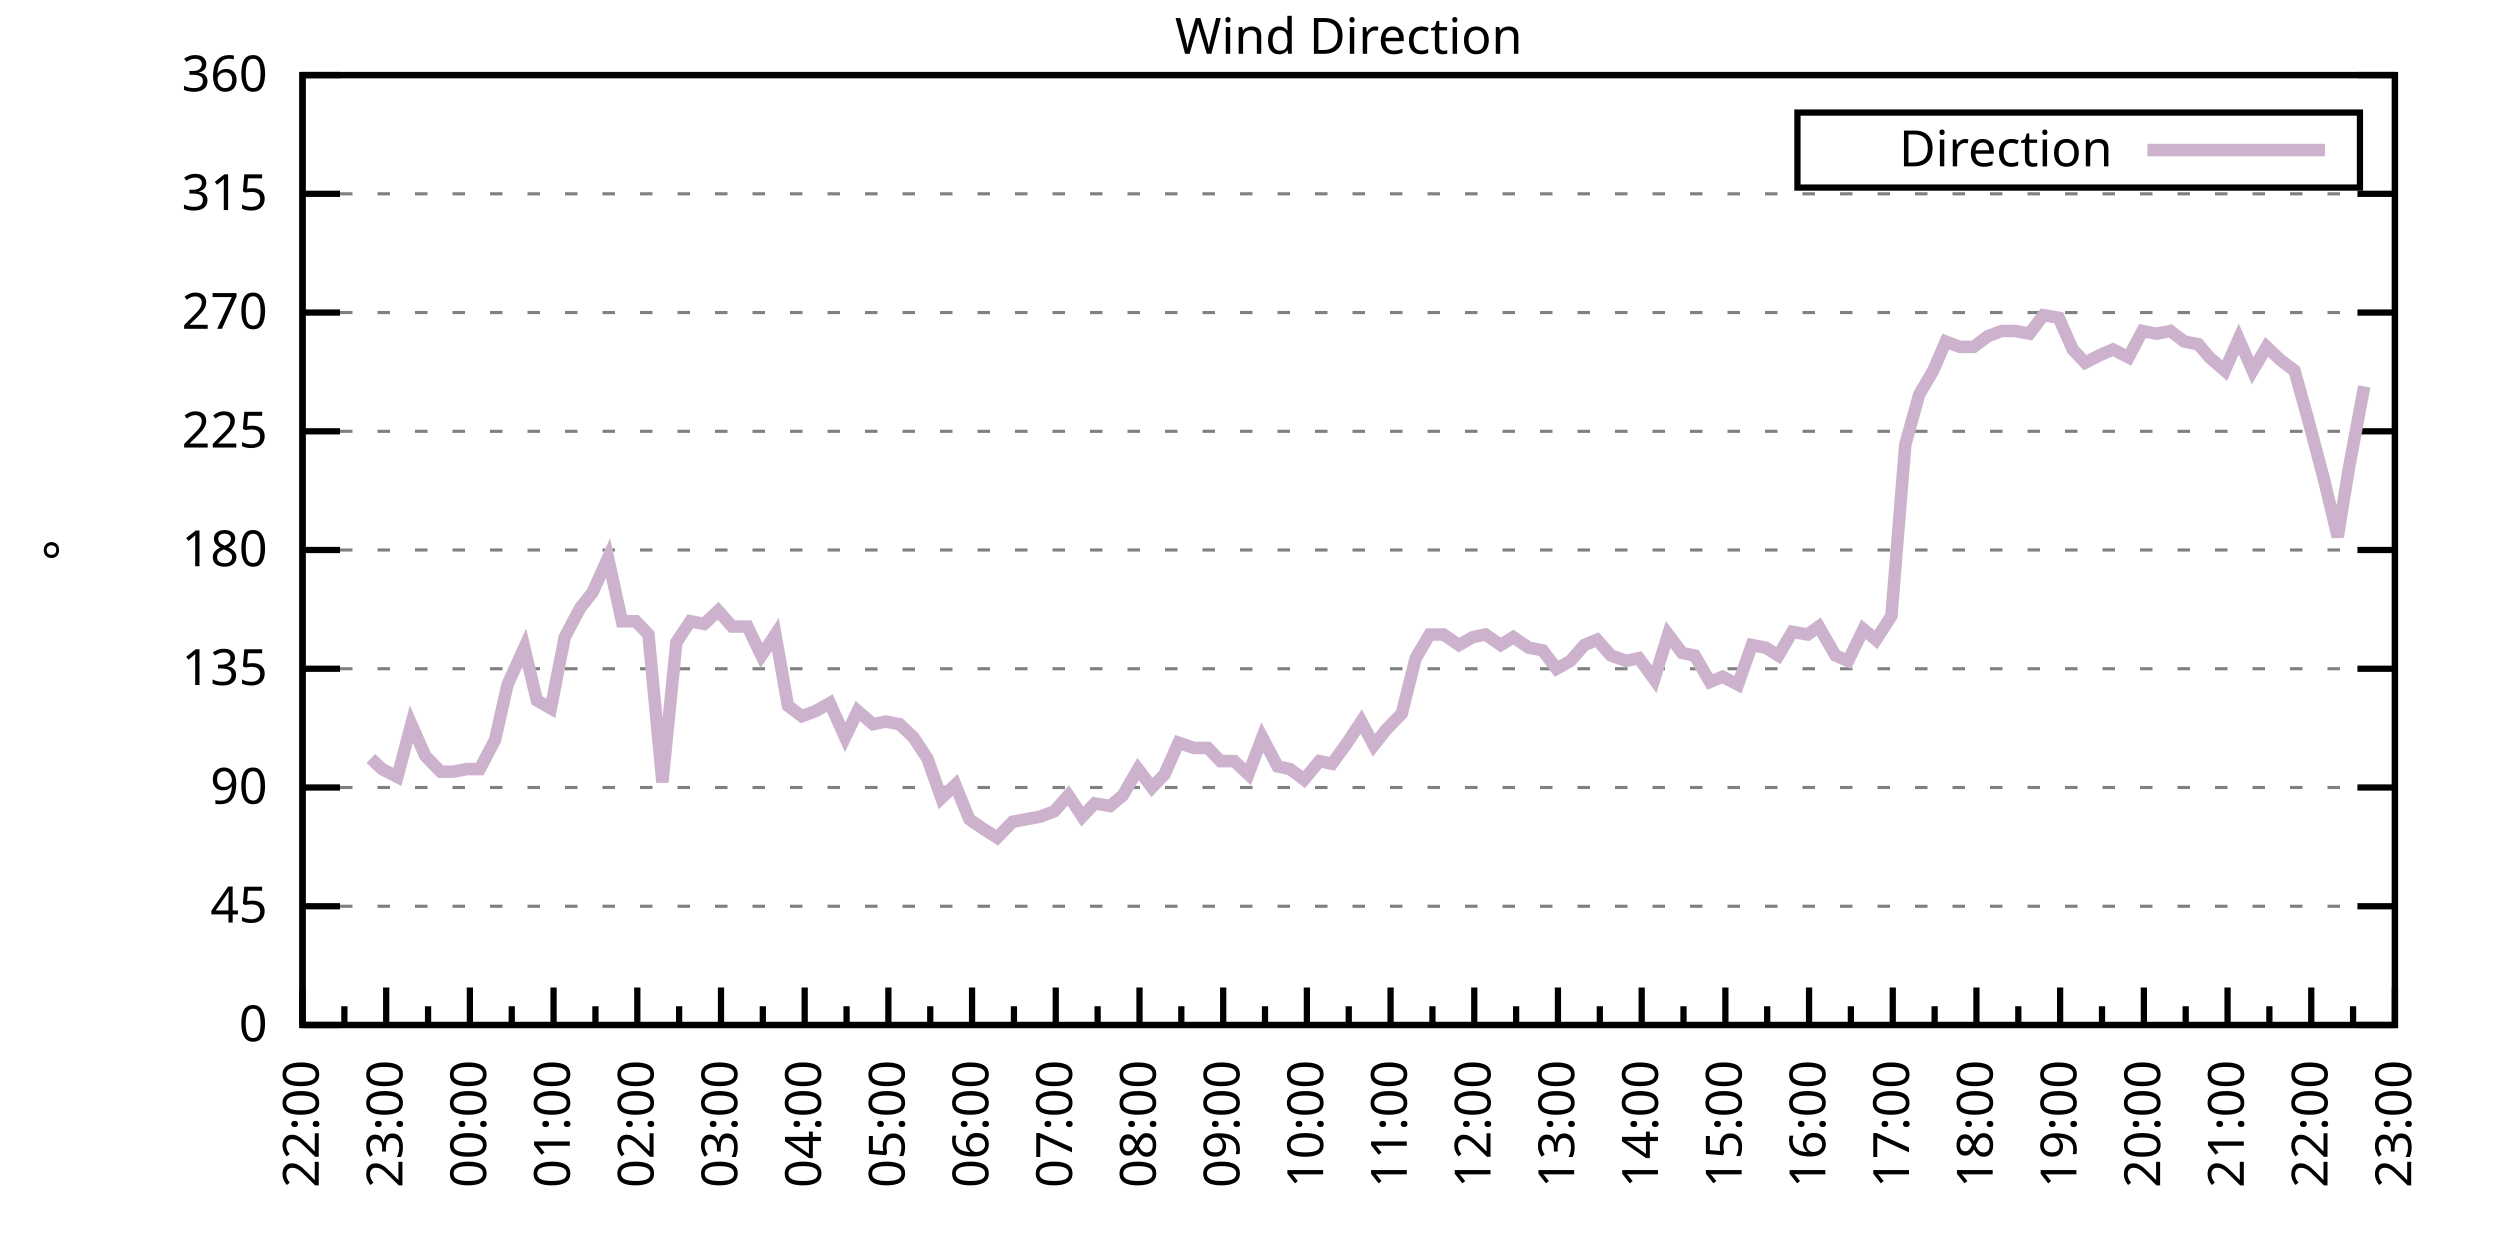
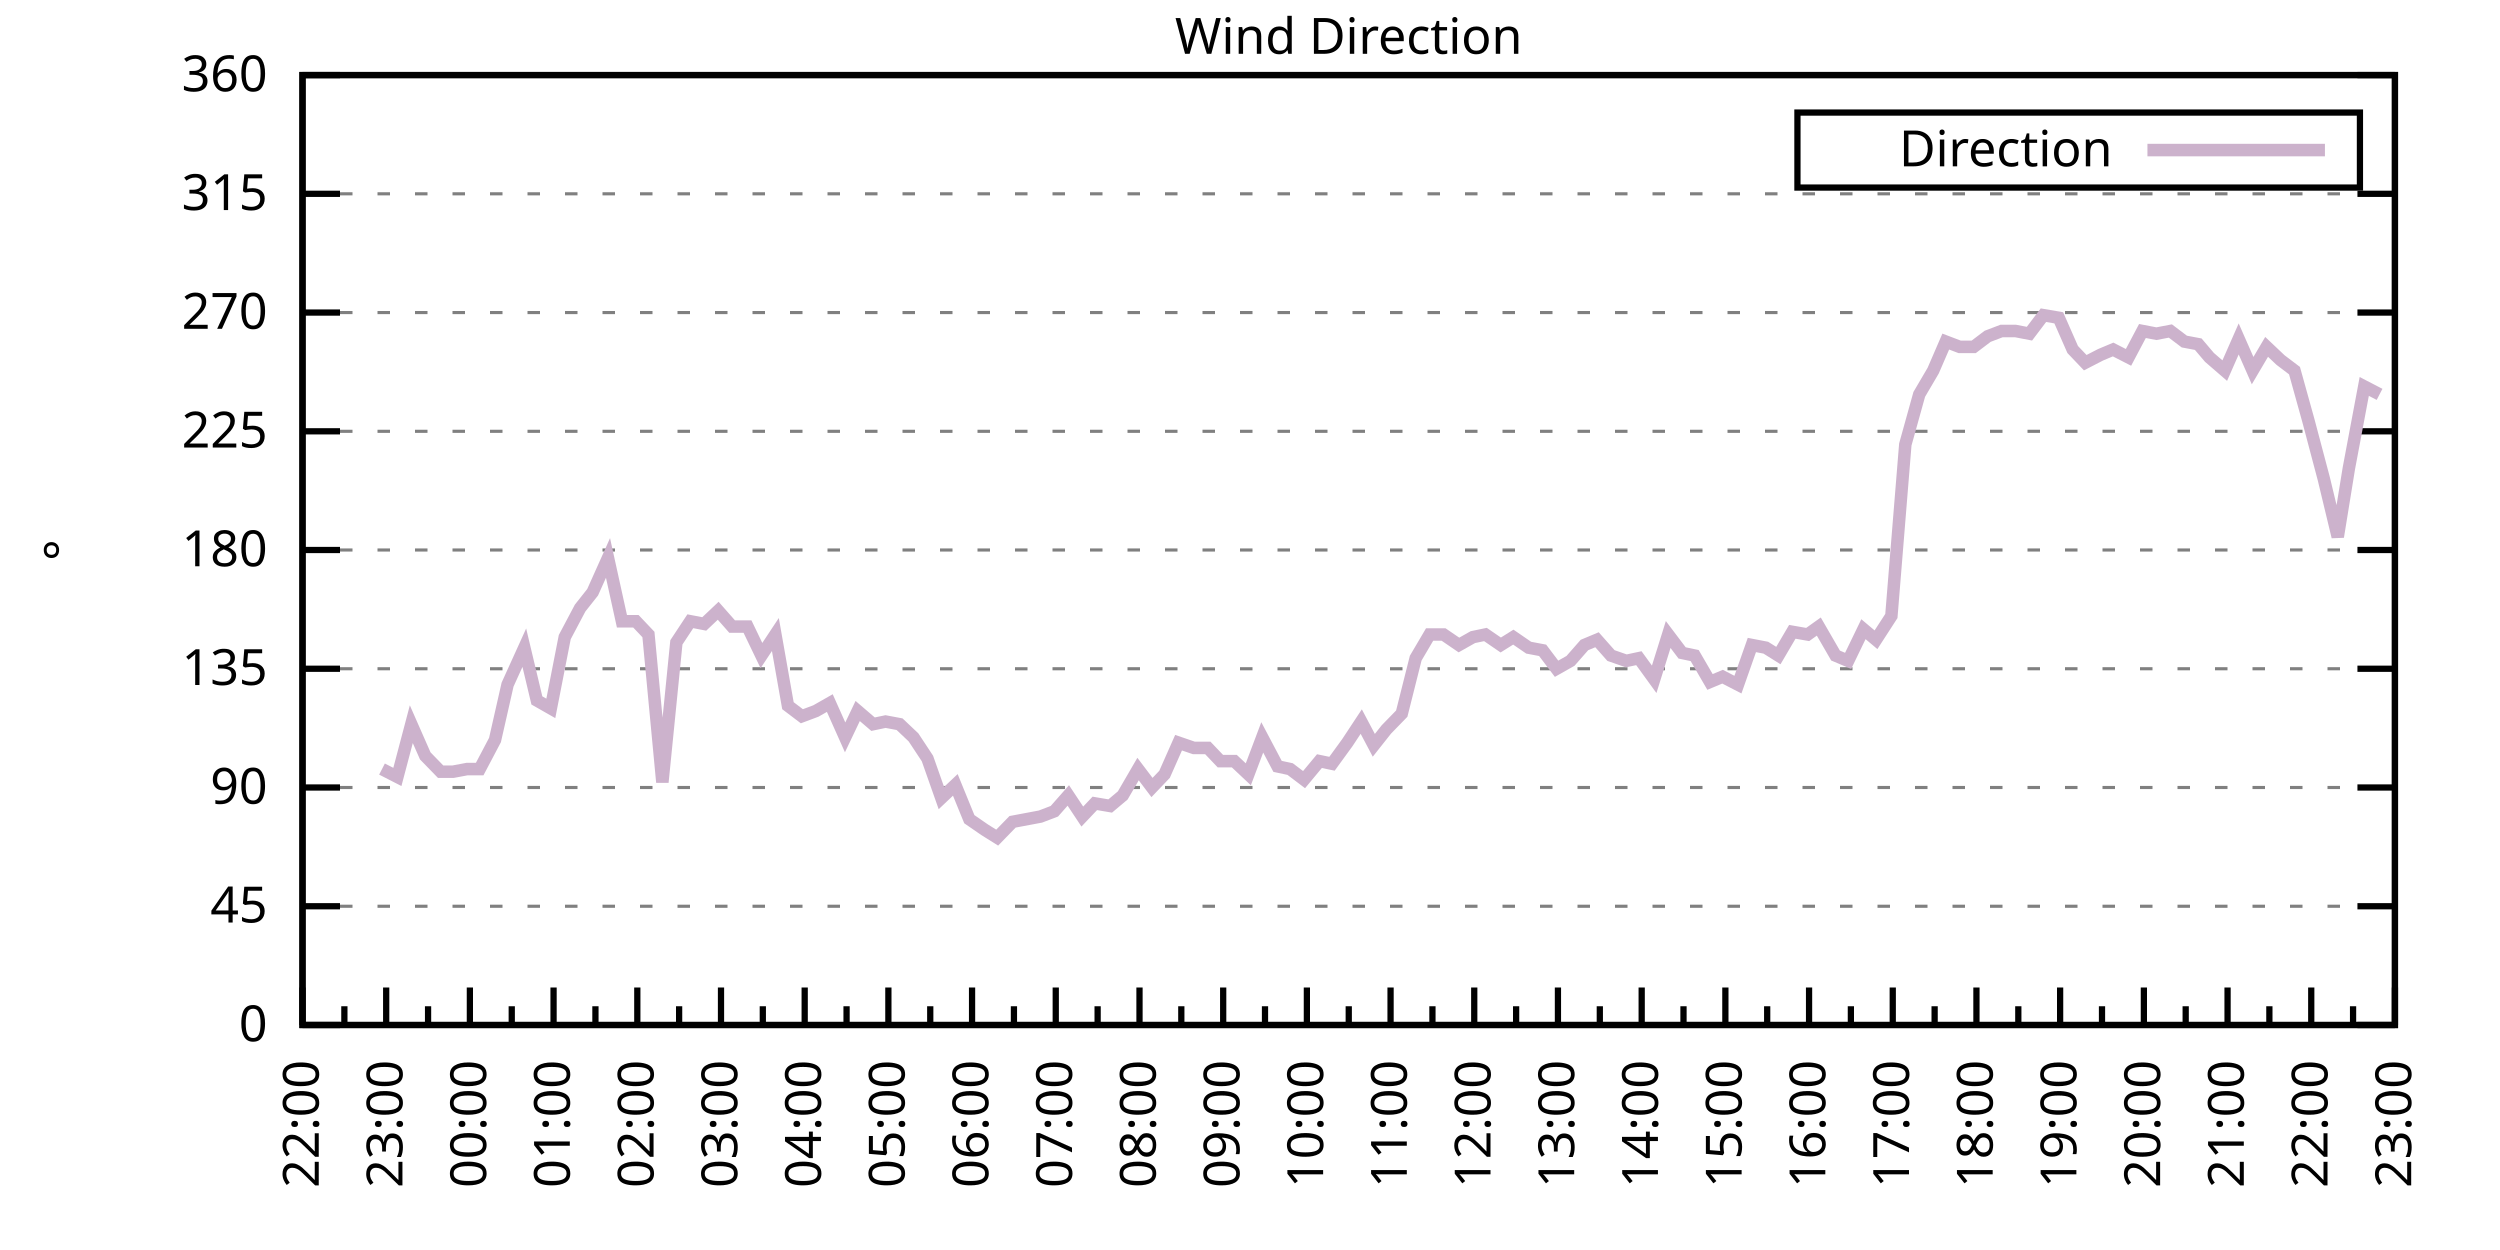
<svg xmlns="http://www.w3.org/2000/svg" xmlns:xlink="http://www.w3.org/1999/xlink" width="400" height="200" viewBox="0 0 400 200">
  <g id="gnuplot_canvas">
    <rect x="0" y="0" width="400" height="200" fill="none" />
    <defs>
      <circle id="gpDot" r="0.5" stroke-width="0.5" stroke="currentColor" />
      <path id="gpPt0" stroke-width="0.333" stroke="currentColor" d="M-1,0 h2 M0,-1 v2" />
      <path id="gpPt1" stroke-width="0.333" stroke="currentColor" d="M-1,-1 L1,1 M1,-1 L-1,1" />
      <path id="gpPt2" stroke-width="0.333" stroke="currentColor" d="M-1,0 L1,0 M0,-1 L0,1 M-1,-1 L1,1 M-1,1 L1,-1" />
      <rect id="gpPt3" stroke-width="0.333" stroke="currentColor" x="-1" y="-1" width="2" height="2" />
      <rect id="gpPt4" stroke-width="0.333" stroke="currentColor" fill="currentColor" x="-1" y="-1" width="2" height="2" />
      <circle id="gpPt5" stroke-width="0.333" stroke="currentColor" cx="0" cy="0" r="1" />
      <use xlink:href="#gpPt5" id="gpPt6" fill="currentColor" stroke="none" />
      <path id="gpPt7" stroke-width="0.333" stroke="currentColor" d="M0,-1.33 L-1.33,0.67 L1.33,0.67 z" />
      <use xlink:href="#gpPt7" id="gpPt8" fill="currentColor" stroke="none" />
      <use xlink:href="#gpPt7" id="gpPt9" stroke="currentColor" transform="rotate(180)" />
      <use xlink:href="#gpPt9" id="gpPt10" fill="currentColor" stroke="none" />
      <use xlink:href="#gpPt3" id="gpPt11" stroke="currentColor" transform="rotate(45)" />
      <use xlink:href="#gpPt11" id="gpPt12" fill="currentColor" stroke="none" />
      <path id="gpPt13" stroke-width="0.333" stroke="currentColor" d="M0,1.330 L1.265,0.411 L0.782,-1.067 L-0.782,-1.076 L-1.265,0.411 z" />
      <use xlink:href="#gpPt13" id="gpPt14" fill="currentColor" stroke="none" />
      <filter id="textbox" filterUnits="objectBoundingBox" x="0" y="0" height="1" width="1">
        <feFlood flood-color="white" flood-opacity="1" result="bgnd" />
        <feComposite in="SourceGraphic" in2="bgnd" operator="atop" />
      </filter>
      <filter id="greybox" filterUnits="objectBoundingBox" x="0" y="0" height="1" width="1">
        <feFlood flood-color="lightgrey" flood-opacity="1" result="grey" />
        <feComposite in="SourceGraphic" in2="grey" operator="atop" />
      </filter>
    </defs>
    <g fill="none" color="white" stroke="currentColor" stroke-width="1.00" stroke-linecap="butt" stroke-linejoin="miter">
</g>
    <g fill="none" color="black" stroke="currentColor" stroke-width="1.00" stroke-linecap="butt" stroke-linejoin="miter">
      <g stroke="none" shape-rendering="crispEdges">
        <polygon fill="rgb(255, 255, 255)" points="48.40,164.00 383.18,164.00 383.18,12.02 48.40,12.02 " />
      </g>
    </g>
    <g fill="none" color="black" stroke="currentColor" stroke-width="1.00" stroke-linecap="butt" stroke-linejoin="miter">
</g>
    <g fill="none" color="black" stroke="black" stroke-width="0.50" stroke-linecap="butt" stroke-linejoin="miter">
</g>
    <g fill="none" color="gray" stroke="currentColor" stroke-width="0.50" stroke-linecap="butt" stroke-linejoin="miter">
      <path stroke="gray" stroke-dasharray="2,4" class="gridline" d="M48.40,164.00 L383.19,164.00  " />
    </g>
    <g fill="none" color="gray" stroke="gray" stroke-width="1.00" stroke-linecap="butt" stroke-linejoin="miter">
</g>
    <g fill="none" color="black" stroke="currentColor" stroke-width="1.00" stroke-linecap="butt" stroke-linejoin="miter">
      <path stroke="black" d="M48.40,164.00 L54.40,164.00 M383.19,164.00 L377.19,164.00  " />
      <g transform="translate(42.80,166.60)" stroke="none" fill="black" font-family="Sans" font-size="8.00" text-anchor="end">
        <text>
          <tspan font-family="Sans"> 0</tspan>
        </text>
      </g>
    </g>
    <g fill="none" color="black" stroke="currentColor" stroke-width="1.00" stroke-linecap="butt" stroke-linejoin="miter">
</g>
    <g fill="none" color="black" stroke="black" stroke-width="0.50" stroke-linecap="butt" stroke-linejoin="miter">
</g>
    <g fill="none" color="gray" stroke="currentColor" stroke-width="0.50" stroke-linecap="butt" stroke-linejoin="miter">
      <path stroke="gray" stroke-dasharray="2,4" class="gridline" d="M48.40,145.00 L383.19,145.00  " />
    </g>
    <g fill="none" color="gray" stroke="gray" stroke-width="1.00" stroke-linecap="butt" stroke-linejoin="miter">
</g>
    <g fill="none" color="black" stroke="currentColor" stroke-width="1.00" stroke-linecap="butt" stroke-linejoin="miter">
      <path stroke="black" d="M48.40,145.00 L54.40,145.00 M383.19,145.00 L377.19,145.00  " />
      <g transform="translate(42.80,147.60)" stroke="none" fill="black" font-family="Sans" font-size="8.00" text-anchor="end">
        <text>
          <tspan font-family="Sans"> 45</tspan>
        </text>
      </g>
    </g>
    <g fill="none" color="black" stroke="currentColor" stroke-width="1.00" stroke-linecap="butt" stroke-linejoin="miter">
</g>
    <g fill="none" color="black" stroke="black" stroke-width="0.50" stroke-linecap="butt" stroke-linejoin="miter">
</g>
    <g fill="none" color="gray" stroke="currentColor" stroke-width="0.50" stroke-linecap="butt" stroke-linejoin="miter">
      <path stroke="gray" stroke-dasharray="2,4" class="gridline" d="M48.40,126.00 L383.19,126.00  " />
    </g>
    <g fill="none" color="gray" stroke="gray" stroke-width="1.00" stroke-linecap="butt" stroke-linejoin="miter">
</g>
    <g fill="none" color="black" stroke="currentColor" stroke-width="1.00" stroke-linecap="butt" stroke-linejoin="miter">
      <path stroke="black" d="M48.40,126.00 L54.40,126.00 M383.19,126.00 L377.19,126.00  " />
      <g transform="translate(42.80,128.60)" stroke="none" fill="black" font-family="Sans" font-size="8.00" text-anchor="end">
        <text>
          <tspan font-family="Sans"> 90</tspan>
        </text>
      </g>
    </g>
    <g fill="none" color="black" stroke="currentColor" stroke-width="1.00" stroke-linecap="butt" stroke-linejoin="miter">
</g>
    <g fill="none" color="black" stroke="black" stroke-width="0.50" stroke-linecap="butt" stroke-linejoin="miter">
</g>
    <g fill="none" color="gray" stroke="currentColor" stroke-width="0.50" stroke-linecap="butt" stroke-linejoin="miter">
      <path stroke="gray" stroke-dasharray="2,4" class="gridline" d="M48.40,107.00 L383.19,107.00  " />
    </g>
    <g fill="none" color="gray" stroke="gray" stroke-width="1.00" stroke-linecap="butt" stroke-linejoin="miter">
</g>
    <g fill="none" color="black" stroke="currentColor" stroke-width="1.00" stroke-linecap="butt" stroke-linejoin="miter">
      <path stroke="black" d="M48.40,107.00 L54.40,107.00 M383.19,107.00 L377.19,107.00  " />
      <g transform="translate(42.80,109.60)" stroke="none" fill="black" font-family="Sans" font-size="8.00" text-anchor="end">
        <text>
          <tspan font-family="Sans"> 135</tspan>
        </text>
      </g>
    </g>
    <g fill="none" color="black" stroke="currentColor" stroke-width="1.00" stroke-linecap="butt" stroke-linejoin="miter">
</g>
    <g fill="none" color="black" stroke="black" stroke-width="0.50" stroke-linecap="butt" stroke-linejoin="miter">
</g>
    <g fill="none" color="gray" stroke="currentColor" stroke-width="0.50" stroke-linecap="butt" stroke-linejoin="miter">
      <path stroke="gray" stroke-dasharray="2,4" class="gridline" d="M48.40,88.00 L383.19,88.00  " />
    </g>
    <g fill="none" color="gray" stroke="gray" stroke-width="1.00" stroke-linecap="butt" stroke-linejoin="miter">
</g>
    <g fill="none" color="black" stroke="currentColor" stroke-width="1.00" stroke-linecap="butt" stroke-linejoin="miter">
      <path stroke="black" d="M48.40,88.00 L54.40,88.00 M383.19,88.00 L377.19,88.00  " />
      <g transform="translate(42.80,90.60)" stroke="none" fill="black" font-family="Sans" font-size="8.00" text-anchor="end">
        <text>
          <tspan font-family="Sans"> 180</tspan>
        </text>
      </g>
    </g>
    <g fill="none" color="black" stroke="currentColor" stroke-width="1.00" stroke-linecap="butt" stroke-linejoin="miter">
</g>
    <g fill="none" color="black" stroke="black" stroke-width="0.50" stroke-linecap="butt" stroke-linejoin="miter">
</g>
    <g fill="none" color="gray" stroke="currentColor" stroke-width="0.50" stroke-linecap="butt" stroke-linejoin="miter">
      <path stroke="gray" stroke-dasharray="2,4" class="gridline" d="M48.40,69.01 L383.19,69.01  " />
    </g>
    <g fill="none" color="gray" stroke="gray" stroke-width="1.00" stroke-linecap="butt" stroke-linejoin="miter">
</g>
    <g fill="none" color="black" stroke="currentColor" stroke-width="1.00" stroke-linecap="butt" stroke-linejoin="miter">
      <path stroke="black" d="M48.40,69.01 L54.40,69.01 M383.19,69.01 L377.19,69.01  " />
      <g transform="translate(42.80,71.61)" stroke="none" fill="black" font-family="Sans" font-size="8.00" text-anchor="end">
        <text>
          <tspan font-family="Sans"> 225</tspan>
        </text>
      </g>
    </g>
    <g fill="none" color="black" stroke="currentColor" stroke-width="1.00" stroke-linecap="butt" stroke-linejoin="miter">
</g>
    <g fill="none" color="black" stroke="black" stroke-width="0.50" stroke-linecap="butt" stroke-linejoin="miter">
</g>
    <g fill="none" color="gray" stroke="currentColor" stroke-width="0.50" stroke-linecap="butt" stroke-linejoin="miter">
      <path stroke="gray" stroke-dasharray="2,4" class="gridline" d="M48.40,50.01 L383.19,50.01  " />
    </g>
    <g fill="none" color="gray" stroke="gray" stroke-width="1.00" stroke-linecap="butt" stroke-linejoin="miter">
</g>
    <g fill="none" color="black" stroke="currentColor" stroke-width="1.00" stroke-linecap="butt" stroke-linejoin="miter">
      <path stroke="black" d="M48.40,50.01 L54.40,50.01 M383.19,50.01 L377.19,50.01  " />
      <g transform="translate(42.80,52.61)" stroke="none" fill="black" font-family="Sans" font-size="8.00" text-anchor="end">
        <text>
          <tspan font-family="Sans"> 270</tspan>
        </text>
      </g>
    </g>
    <g fill="none" color="black" stroke="currentColor" stroke-width="1.00" stroke-linecap="butt" stroke-linejoin="miter">
</g>
    <g fill="none" color="black" stroke="black" stroke-width="0.50" stroke-linecap="butt" stroke-linejoin="miter">
</g>
    <g fill="none" color="gray" stroke="currentColor" stroke-width="0.50" stroke-linecap="butt" stroke-linejoin="miter">
      <path stroke="gray" stroke-dasharray="2,4" class="gridline" d="M48.40,31.01 L383.19,31.01  " />
    </g>
    <g fill="none" color="gray" stroke="gray" stroke-width="1.00" stroke-linecap="butt" stroke-linejoin="miter">
</g>
    <g fill="none" color="black" stroke="currentColor" stroke-width="1.00" stroke-linecap="butt" stroke-linejoin="miter">
      <path stroke="black" d="M48.40,31.01 L54.40,31.01 M383.19,31.01 L377.19,31.01  " />
      <g transform="translate(42.80,33.61)" stroke="none" fill="black" font-family="Sans" font-size="8.00" text-anchor="end">
        <text>
          <tspan font-family="Sans"> 315</tspan>
        </text>
      </g>
    </g>
    <g fill="none" color="black" stroke="currentColor" stroke-width="1.00" stroke-linecap="butt" stroke-linejoin="miter">
</g>
    <g fill="none" color="black" stroke="black" stroke-width="0.50" stroke-linecap="butt" stroke-linejoin="miter">
</g>
    <g fill="none" color="gray" stroke="currentColor" stroke-width="0.50" stroke-linecap="butt" stroke-linejoin="miter">
      <path stroke="gray" stroke-dasharray="2,4" class="gridline" d="M48.40,12.01 L383.19,12.01  " />
    </g>
    <g fill="none" color="gray" stroke="gray" stroke-width="1.00" stroke-linecap="butt" stroke-linejoin="miter">
</g>
    <g fill="none" color="black" stroke="currentColor" stroke-width="1.00" stroke-linecap="butt" stroke-linejoin="miter">
      <path stroke="black" d="M48.40,12.01 L54.40,12.01 M383.19,12.01 L377.19,12.01  " />
      <g transform="translate(42.80,14.61)" stroke="none" fill="black" font-family="Sans" font-size="8.00" text-anchor="end">
        <text>
          <tspan font-family="Sans"> 360</tspan>
        </text>
      </g>
    </g>
    <g fill="none" color="black" stroke="currentColor" stroke-width="1.00" stroke-linecap="butt" stroke-linejoin="miter">
      <path stroke="black" d="M48.40,164.00 L48.40,158.00  " />
      <g transform="translate(51.00,169.60) rotate(270)" stroke="none" fill="black" font-family="Sans" font-size="8.00" text-anchor="end">
        <text>
          <tspan font-family="Sans">22:00</tspan>
        </text>
      </g>
    </g>
    <g fill="none" color="black" stroke="currentColor" stroke-width="1.00" stroke-linecap="butt" stroke-linejoin="miter">
      <path stroke="black" d="M55.10,164.00 L55.10,161.00 M61.79,164.00 L61.79,158.00  " />
      <g transform="translate(64.39,169.60) rotate(270)" stroke="none" fill="black" font-family="Sans" font-size="8.00" text-anchor="end">
        <text>
          <tspan font-family="Sans">23:00</tspan>
        </text>
      </g>
    </g>
    <g fill="none" color="black" stroke="currentColor" stroke-width="1.00" stroke-linecap="butt" stroke-linejoin="miter">
      <path stroke="black" d="M68.49,164.00 L68.49,161.00 M75.18,164.00 L75.18,158.00  " />
      <g transform="translate(77.78,169.60) rotate(270)" stroke="none" fill="black" font-family="Sans" font-size="8.00" text-anchor="end">
        <text>
          <tspan font-family="Sans">00:00</tspan>
        </text>
      </g>
    </g>
    <g fill="none" color="black" stroke="currentColor" stroke-width="1.00" stroke-linecap="butt" stroke-linejoin="miter">
      <path stroke="black" d="M81.88,164.00 L81.88,161.00 M88.57,164.00 L88.57,158.00  " />
      <g transform="translate(91.17,169.60) rotate(270)" stroke="none" fill="black" font-family="Sans" font-size="8.00" text-anchor="end">
        <text>
          <tspan font-family="Sans">01:00</tspan>
        </text>
      </g>
    </g>
    <g fill="none" color="black" stroke="currentColor" stroke-width="1.00" stroke-linecap="butt" stroke-linejoin="miter">
      <path stroke="black" d="M95.27,164.00 L95.27,161.00 M101.97,164.00 L101.97,158.00  " />
      <g transform="translate(104.57,169.60) rotate(270)" stroke="none" fill="black" font-family="Sans" font-size="8.00" text-anchor="end">
        <text>
          <tspan font-family="Sans">02:00</tspan>
        </text>
      </g>
    </g>
    <g fill="none" color="black" stroke="currentColor" stroke-width="1.00" stroke-linecap="butt" stroke-linejoin="miter">
      <path stroke="black" d="M108.66,164.00 L108.66,161.00 M115.36,164.00 L115.36,158.00  " />
      <g transform="translate(117.96,169.60) rotate(270)" stroke="none" fill="black" font-family="Sans" font-size="8.00" text-anchor="end">
        <text>
          <tspan font-family="Sans">03:00</tspan>
        </text>
      </g>
    </g>
    <g fill="none" color="black" stroke="currentColor" stroke-width="1.00" stroke-linecap="butt" stroke-linejoin="miter">
      <path stroke="black" d="M122.05,164.00 L122.05,161.00 M128.75,164.00 L128.75,158.00  " />
      <g transform="translate(131.35,169.60) rotate(270)" stroke="none" fill="black" font-family="Sans" font-size="8.00" text-anchor="end">
        <text>
          <tspan font-family="Sans">04:00</tspan>
        </text>
      </g>
    </g>
    <g fill="none" color="black" stroke="currentColor" stroke-width="1.00" stroke-linecap="butt" stroke-linejoin="miter">
      <path stroke="black" d="M135.45,164.00 L135.45,161.00 M142.14,164.00 L142.14,158.00  " />
      <g transform="translate(144.74,169.60) rotate(270)" stroke="none" fill="black" font-family="Sans" font-size="8.00" text-anchor="end">
        <text>
          <tspan font-family="Sans">05:00</tspan>
        </text>
      </g>
    </g>
    <g fill="none" color="black" stroke="currentColor" stroke-width="1.00" stroke-linecap="butt" stroke-linejoin="miter">
      <path stroke="black" d="M148.84,164.00 L148.84,161.00 M155.53,164.00 L155.53,158.00  " />
      <g transform="translate(158.13,169.60) rotate(270)" stroke="none" fill="black" font-family="Sans" font-size="8.00" text-anchor="end">
        <text>
          <tspan font-family="Sans">06:00</tspan>
        </text>
      </g>
    </g>
    <g fill="none" color="black" stroke="currentColor" stroke-width="1.00" stroke-linecap="butt" stroke-linejoin="miter">
      <path stroke="black" d="M162.23,164.00 L162.23,161.00 M168.92,164.00 L168.92,158.00  " />
      <g transform="translate(171.52,169.60) rotate(270)" stroke="none" fill="black" font-family="Sans" font-size="8.00" text-anchor="end">
        <text>
          <tspan font-family="Sans">07:00</tspan>
        </text>
      </g>
    </g>
    <g fill="none" color="black" stroke="currentColor" stroke-width="1.00" stroke-linecap="butt" stroke-linejoin="miter">
      <path stroke="black" d="M175.62,164.00 L175.62,161.00 M182.32,164.00 L182.32,158.00  " />
      <g transform="translate(184.92,169.60) rotate(270)" stroke="none" fill="black" font-family="Sans" font-size="8.00" text-anchor="end">
        <text>
          <tspan font-family="Sans">08:00</tspan>
        </text>
      </g>
    </g>
    <g fill="none" color="black" stroke="currentColor" stroke-width="1.00" stroke-linecap="butt" stroke-linejoin="miter">
      <path stroke="black" d="M189.01,164.00 L189.01,161.00 M195.71,164.00 L195.71,158.00  " />
      <g transform="translate(198.31,169.60) rotate(270)" stroke="none" fill="black" font-family="Sans" font-size="8.00" text-anchor="end">
        <text>
          <tspan font-family="Sans">09:00</tspan>
        </text>
      </g>
    </g>
    <g fill="none" color="black" stroke="currentColor" stroke-width="1.00" stroke-linecap="butt" stroke-linejoin="miter">
      <path stroke="black" d="M202.40,164.00 L202.40,161.00 M209.10,164.00 L209.10,158.00  " />
      <g transform="translate(211.70,169.60) rotate(270)" stroke="none" fill="black" font-family="Sans" font-size="8.00" text-anchor="end">
        <text>
          <tspan font-family="Sans">10:00</tspan>
        </text>
      </g>
    </g>
    <g fill="none" color="black" stroke="currentColor" stroke-width="1.00" stroke-linecap="butt" stroke-linejoin="miter">
      <path stroke="black" d="M215.80,164.00 L215.80,161.00 M222.49,164.00 L222.49,158.00  " />
      <g transform="translate(225.09,169.60) rotate(270)" stroke="none" fill="black" font-family="Sans" font-size="8.00" text-anchor="end">
        <text>
          <tspan font-family="Sans">11:00</tspan>
        </text>
      </g>
    </g>
    <g fill="none" color="black" stroke="currentColor" stroke-width="1.00" stroke-linecap="butt" stroke-linejoin="miter">
      <path stroke="black" d="M229.19,164.00 L229.19,161.00 M235.88,164.00 L235.88,158.00  " />
      <g transform="translate(238.48,169.60) rotate(270)" stroke="none" fill="black" font-family="Sans" font-size="8.00" text-anchor="end">
        <text>
          <tspan font-family="Sans">12:00</tspan>
        </text>
      </g>
    </g>
    <g fill="none" color="black" stroke="currentColor" stroke-width="1.00" stroke-linecap="butt" stroke-linejoin="miter">
      <path stroke="black" d="M242.58,164.00 L242.58,161.00 M249.27,164.00 L249.27,158.00  " />
      <g transform="translate(251.87,169.60) rotate(270)" stroke="none" fill="black" font-family="Sans" font-size="8.00" text-anchor="end">
        <text>
          <tspan font-family="Sans">13:00</tspan>
        </text>
      </g>
    </g>
    <g fill="none" color="black" stroke="currentColor" stroke-width="1.00" stroke-linecap="butt" stroke-linejoin="miter">
      <path stroke="black" d="M255.97,164.00 L255.97,161.00 M262.67,164.00 L262.67,158.00  " />
      <g transform="translate(265.27,169.60) rotate(270)" stroke="none" fill="black" font-family="Sans" font-size="8.00" text-anchor="end">
        <text>
          <tspan font-family="Sans">14:00</tspan>
        </text>
      </g>
    </g>
    <g fill="none" color="black" stroke="currentColor" stroke-width="1.00" stroke-linecap="butt" stroke-linejoin="miter">
      <path stroke="black" d="M269.36,164.00 L269.36,161.00 M276.06,164.00 L276.06,158.00  " />
      <g transform="translate(278.66,169.60) rotate(270)" stroke="none" fill="black" font-family="Sans" font-size="8.00" text-anchor="end">
        <text>
          <tspan font-family="Sans">15:00</tspan>
        </text>
      </g>
    </g>
    <g fill="none" color="black" stroke="currentColor" stroke-width="1.00" stroke-linecap="butt" stroke-linejoin="miter">
      <path stroke="black" d="M282.75,164.00 L282.75,161.00 M289.45,164.00 L289.45,158.00  " />
      <g transform="translate(292.05,169.60) rotate(270)" stroke="none" fill="black" font-family="Sans" font-size="8.00" text-anchor="end">
        <text>
          <tspan font-family="Sans">16:00</tspan>
        </text>
      </g>
    </g>
    <g fill="none" color="black" stroke="currentColor" stroke-width="1.00" stroke-linecap="butt" stroke-linejoin="miter">
      <path stroke="black" d="M296.14,164.00 L296.14,161.00 M302.84,164.00 L302.84,158.00  " />
      <g transform="translate(305.44,169.60) rotate(270)" stroke="none" fill="black" font-family="Sans" font-size="8.00" text-anchor="end">
        <text>
          <tspan font-family="Sans">17:00</tspan>
        </text>
      </g>
    </g>
    <g fill="none" color="black" stroke="currentColor" stroke-width="1.00" stroke-linecap="butt" stroke-linejoin="miter">
      <path stroke="black" d="M309.54,164.00 L309.54,161.00 M316.23,164.00 L316.23,158.00  " />
      <g transform="translate(318.83,169.60) rotate(270)" stroke="none" fill="black" font-family="Sans" font-size="8.00" text-anchor="end">
        <text>
          <tspan font-family="Sans">18:00</tspan>
        </text>
      </g>
    </g>
    <g fill="none" color="black" stroke="currentColor" stroke-width="1.00" stroke-linecap="butt" stroke-linejoin="miter">
      <path stroke="black" d="M322.93,164.00 L322.93,161.00 M329.62,164.00 L329.62,158.00  " />
      <g transform="translate(332.22,169.60) rotate(270)" stroke="none" fill="black" font-family="Sans" font-size="8.00" text-anchor="end">
        <text>
          <tspan font-family="Sans">19:00</tspan>
        </text>
      </g>
    </g>
    <g fill="none" color="black" stroke="currentColor" stroke-width="1.00" stroke-linecap="butt" stroke-linejoin="miter">
      <path stroke="black" d="M336.32,164.00 L336.32,161.00 M343.02,164.00 L343.02,158.00  " />
      <g transform="translate(345.62,169.60) rotate(270)" stroke="none" fill="black" font-family="Sans" font-size="8.00" text-anchor="end">
        <text>
          <tspan font-family="Sans">20:00</tspan>
        </text>
      </g>
    </g>
    <g fill="none" color="black" stroke="currentColor" stroke-width="1.00" stroke-linecap="butt" stroke-linejoin="miter">
      <path stroke="black" d="M349.71,164.00 L349.71,161.00 M356.41,164.00 L356.41,158.00  " />
      <g transform="translate(359.01,169.60) rotate(270)" stroke="none" fill="black" font-family="Sans" font-size="8.00" text-anchor="end">
        <text>
          <tspan font-family="Sans">21:00</tspan>
        </text>
      </g>
    </g>
    <g fill="none" color="black" stroke="currentColor" stroke-width="1.00" stroke-linecap="butt" stroke-linejoin="miter">
      <path stroke="black" d="M363.10,164.00 L363.10,161.00 M369.80,164.00 L369.80,158.00  " />
      <g transform="translate(372.40,169.60) rotate(270)" stroke="none" fill="black" font-family="Sans" font-size="8.00" text-anchor="end">
        <text>
          <tspan font-family="Sans">22:00</tspan>
        </text>
      </g>
    </g>
    <g fill="none" color="black" stroke="currentColor" stroke-width="1.00" stroke-linecap="butt" stroke-linejoin="miter">
      <path stroke="black" d="M376.49,164.00 L376.49,161.00 M383.19,164.00 L383.19,158.00  " />
      <g transform="translate(385.79,169.60) rotate(270)" stroke="none" fill="black" font-family="Sans" font-size="8.00" text-anchor="end">
        <text>
          <tspan font-family="Sans">23:00</tspan>
        </text>
      </g>
    </g>
    <g fill="none" color="black" stroke="currentColor" stroke-width="1.00" stroke-linecap="butt" stroke-linejoin="miter">
</g>
    <g fill="none" color="black" stroke="currentColor" stroke-width="1.00" stroke-linecap="butt" stroke-linejoin="miter">
      <path stroke="black" d="M48.40,12.01 L48.40,164.00 L383.19,164.00 L383.19,12.01 L48.40,12.01 Z  " />
    </g>
    <g fill="none" color="black" stroke="currentColor" stroke-width="1.00" stroke-linecap="butt" stroke-linejoin="miter">
      <g transform="translate(12.80,88.01) rotate(270)" stroke="none" fill="black" font-family="Sans" font-size="8.00" text-anchor="middle">
        <text>
          <tspan font-family="Sans">°</tspan>
        </text>
      </g>
    </g>
    <g fill="none" color="black" stroke="currentColor" stroke-width="1.00" stroke-linecap="butt" stroke-linejoin="miter">
</g>
    <g fill="none" color="black" stroke="currentColor" stroke-width="1.00" stroke-linecap="butt" stroke-linejoin="miter">
      <path stroke="black" d="M287.59,30.01 L287.59,18.01 L377.59,18.01 L377.59,30.01 L287.59,30.01 Z  " />
    </g>
    <g id="Wind_direction_plot_1">
      <g fill="none" color="white" stroke="black" stroke-width="2.00" stroke-linecap="butt" stroke-linejoin="miter">
</g>
      <g fill="none" color="black" stroke="currentColor" stroke-width="2.00" stroke-linecap="butt" stroke-linejoin="miter">
        <g transform="translate(337.99,26.61)" stroke="none" fill="black" font-family="Sans" font-size="8.00" text-anchor="end">
          <text>
            <tspan font-family="Sans">Direction</tspan>
          </text>
        </g>
      </g>
      <g fill="none" color="black" stroke="currentColor" stroke-width="2.00" stroke-linecap="butt" stroke-linejoin="miter">
-         <path stroke="rgb(204, 178, 204)" d="M343.59,24.01 L371.99,24.01 M59.34,121.36 L61.12,123.05 L63.58,124.31 L65.81,115.87 L68.04,120.94 L70.50,123.47   L72.50,123.47 L74.74,123.05 L76.75,123.05 L79.20,118.40 L81.21,109.54 L83.89,103.63 L85.90,112.07 L88.13,113.34   L90.36,101.94 L92.82,97.29 L94.82,94.76 L97.28,89.27 L99.51,99.40 L101.74,99.40 L103.75,101.52 L105.98,125.16   L108.22,102.78 L110.45,99.40 L112.68,99.83 L114.91,97.72 L117.14,100.25 L119.60,100.25 L121.83,104.89 L124.06,101.52   L126.07,112.91 L128.30,114.60 L130.54,113.76 L132.77,112.49 L135.22,117.98 L137.23,113.76 L139.69,115.87 L141.69,115.45   L143.93,115.87 L146.16,117.98 L148.39,121.36 L150.62,127.69 L152.85,125.58 L155.09,131.07 L157.54,132.76 L159.55,134.02   L162.01,131.49 L164.24,131.07 L166.47,130.65 L168.70,129.80 L170.93,127.27 L173.17,130.65 L175.17,128.54 L177.63,128.96   L179.64,127.27 L182.09,123.05 L184.32,126.00 L186.33,123.89 L188.57,118.83 L191.02,119.67 L193.25,119.67 L195.26,121.78   L197.49,121.78 L199.73,123.89 L201.96,117.98 L204.41,122.62 L206.42,123.05 L208.65,124.74 L211.11,121.78 L213.12,122.20   L215.57,118.83 L217.80,115.45 L219.81,119.25 L221.82,116.71 L224.28,114.18 L226.51,105.31 L228.74,101.52 L230.97,101.52   L233.43,103.20 L235.66,101.94 L237.67,101.52 L240.12,103.20 L242.13,101.94 L244.59,103.63 L246.82,104.05 L249.05,107.00   L251.28,105.74 L253.51,103.20 L255.52,102.36 L257.76,104.89 L260.21,105.74 L262.22,105.31 L264.67,108.69 L266.91,101.52   L269.14,104.47 L271.15,104.89 L273.60,109.11 L275.61,108.27 L278.07,109.54 L280.30,103.20 L282.53,103.63 L284.54,104.89   L286.77,101.09 L289.23,101.52 L291.01,100.25 L293.69,104.89 L295.70,105.74 L298.15,100.67 L300.16,102.36 L302.62,98.56   L304.85,71.12 L307.08,63.10 L309.31,59.30 L311.32,54.65 L313.55,55.50 L315.79,55.50 L318.02,53.81 L320.25,52.96   L322.48,52.96 L324.71,53.39 L326.95,50.43 L329.40,50.85 L331.63,55.92 L333.64,58.03 L336.10,56.76 L338.10,55.92   L340.56,57.18 L342.79,52.96 L345.02,53.39 L347.26,52.96 L349.49,54.65 L351.72,55.07 L353.51,57.18 L355.96,59.30   L358.19,54.23 L360.42,59.30 L362.66,55.50 L364.89,57.61 L367.12,59.30 L369.35,67.32 L371.81,76.61 L374.04,85.89   L375.82,74.92 L378.28,61.83  " />
+         <path stroke="rgb(204, 178, 204)" d="M343.59,24.01 L371.99,24.01 M61.12,123.05 L63.58,124.31 L65.81,115.87 L68.04,120.94 L70.50,123.47 L72.50,123.47   L74.74,123.05 L76.75,123.05 L79.20,118.40 L81.21,109.54 L83.89,103.63 L85.90,112.07 L88.13,113.34 L90.36,101.94   L92.82,97.29 L94.82,94.76 L97.28,89.27 L99.51,99.40 L101.74,99.40 L103.75,101.52 L105.98,125.16 L108.22,102.78   L110.45,99.40 L112.68,99.83 L114.91,97.72 L117.14,100.25 L119.60,100.25 L121.83,104.89 L124.06,101.52 L126.07,112.91   L128.30,114.60 L130.54,113.76 L132.77,112.49 L135.22,117.98 L137.23,113.76 L139.69,115.87 L141.69,115.45 L143.93,115.87   L146.16,117.98 L148.39,121.36 L150.62,127.69 L152.85,125.58 L155.09,131.07 L157.54,132.76 L159.55,134.02 L162.01,131.49   L164.24,131.07 L166.47,130.65 L168.70,129.80 L170.93,127.27 L173.17,130.65 L175.17,128.54 L177.63,128.96 L179.64,127.27   L182.09,123.05 L184.32,126.00 L186.33,123.89 L188.57,118.83 L191.02,119.67 L193.25,119.67 L195.26,121.78 L197.49,121.78   L199.73,123.89 L201.96,117.98 L204.41,122.62 L206.42,123.05 L208.65,124.74 L211.11,121.78 L213.12,122.20 L215.57,118.83   L217.80,115.45 L219.81,119.25 L221.82,116.71 L224.28,114.18 L226.51,105.31 L228.74,101.52 L230.97,101.52 L233.43,103.20   L235.66,101.94 L237.67,101.52 L240.12,103.20 L242.13,101.94 L244.59,103.63 L246.82,104.05 L249.05,107.00 L251.28,105.74   L253.51,103.20 L255.52,102.36 L257.76,104.89 L260.21,105.74 L262.22,105.31 L264.67,108.69 L266.91,101.52 L269.14,104.47   L271.15,104.89 L273.60,109.11 L275.61,108.27 L278.07,109.54 L280.30,103.20 L282.53,103.63 L284.54,104.89 L286.77,101.09   L289.23,101.52 L291.01,100.25 L293.69,104.89 L295.70,105.74 L298.15,100.67 L300.16,102.36 L302.62,98.56 L304.85,71.12   L307.08,63.10 L309.31,59.30 L311.32,54.65 L313.55,55.50 L315.79,55.50 L318.02,53.81 L320.25,52.96 L322.48,52.96   L324.71,53.39 L326.95,50.43 L329.40,50.85 L331.63,55.92 L333.64,58.03 L336.10,56.76 L338.10,55.92 L340.56,57.18   L342.79,52.96 L345.02,53.39 L347.26,52.96 L349.49,54.65 L351.72,55.07 L353.51,57.18 L355.96,59.30 L358.19,54.23   L360.42,59.30 L362.66,55.50 L364.89,57.61 L367.12,59.30 L369.35,67.32 L371.81,76.61 L374.04,85.89 L375.82,74.92   L378.28,61.83 L380.73,63.10  " />
      </g>
    </g>
    <g fill="none" color="black" stroke="currentColor" stroke-width="2.00" stroke-linecap="butt" stroke-linejoin="miter">
</g>
    <g fill="none" color="black" stroke="black" stroke-width="1.00" stroke-linecap="butt" stroke-linejoin="miter">
</g>
    <g fill="none" color="black" stroke="currentColor" stroke-width="1.00" stroke-linecap="butt" stroke-linejoin="miter">
      <path stroke="black" d="M48.40,12.01 L48.40,164.00 L383.19,164.00 L383.19,12.01 L48.40,12.01 Z  " />
    </g>
    <g fill="none" color="black" stroke="currentColor" stroke-width="1.00" stroke-linecap="butt" stroke-linejoin="miter">
      <g transform="translate(215.79,8.61)" stroke="none" fill="black" font-family="Sans" font-size="8.00" text-anchor="middle">
        <text>
          <tspan font-family="Sans">Wind Direction</tspan>
        </text>
      </g>
    </g>
    <g fill="none" color="black" stroke="currentColor" stroke-width="1.00" stroke-linecap="butt" stroke-linejoin="miter">
</g>
  </g>
</svg>
